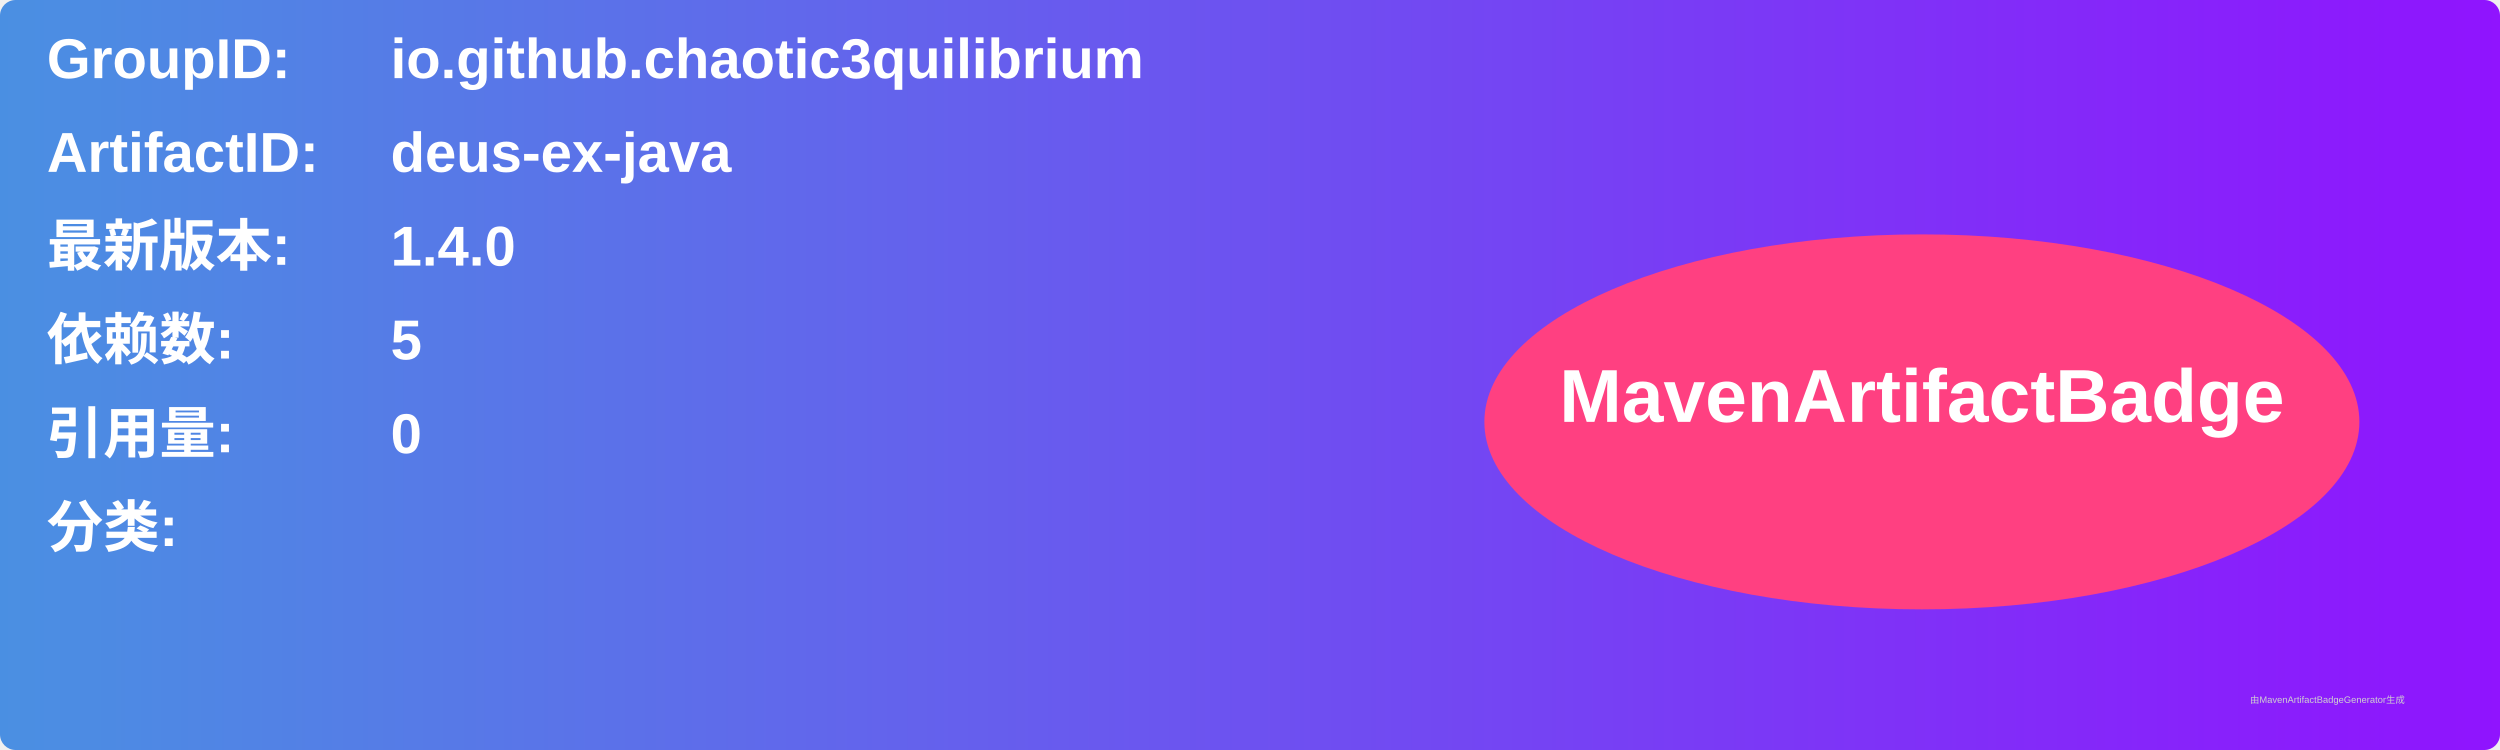
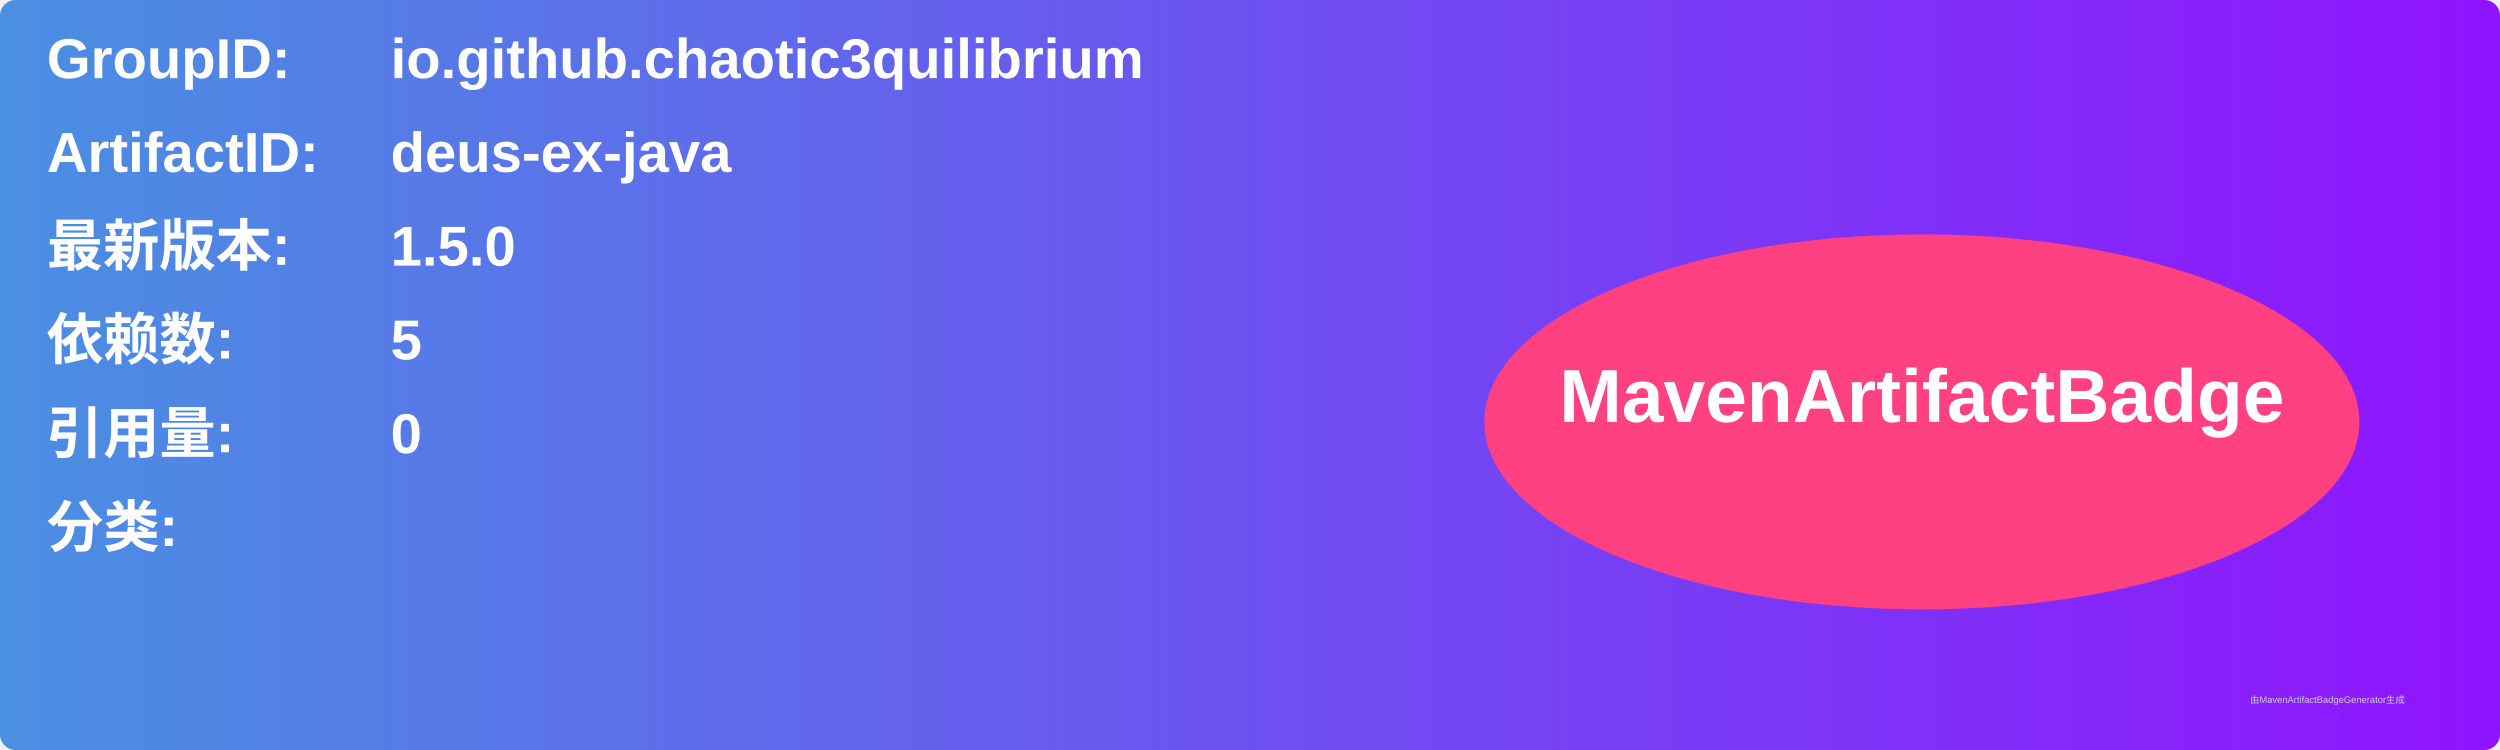
<svg xmlns="http://www.w3.org/2000/svg" width="800" height="240" viewBox="0 0 800 240">
  <linearGradient id="grad" x1="0%" y1="0%" x2="100%" y2="0%">
    <stop offset="0%" stop-color="#4a90e2" />
    <stop offset="100%" stop-color="#9013fe" />
  </linearGradient>
  <rect width="100%" height="100%" rx="5" ry="5" fill="url(#grad)" />
  <g transform="translate(15, 15)">
    <text x="0" y="10" font-family="Arial" font-size="18" fill="white" font-weight="bold" width="260">GroupID:</text>
    <text x="110" y="10" font-family="Arial" font-size="18" fill="white" font-weight="bold" width="460">io.github.chaotic3quilibrium</text>
    <text x="0" y="40" font-family="Arial" font-size="18" fill="white" font-weight="bold" width="260">ArtifactID:</text>
    <text x="110" y="40" font-family="Arial" font-size="18" fill="white" font-weight="bold" width="460">deus-ex-java</text>
    <text x="0" y="70" font-family="Arial" font-size="18" fill="white" font-weight="bold">最新版本:</text>
    <text x="110" y="70" font-family="Arial" font-size="18" fill="white" font-weight="bold">
-       <tspan font-weight="bold">1.4.0</tspan>
+       <tspan font-weight="bold">1.5.0</tspan>
    </text>
    <text x="0" y="100" font-family="Arial" font-size="18" fill="white" font-weight="bold">依赖数: </text>
    <text x="110" y="100" font-family="Arial" font-size="18" fill="white">
      <tspan font-weight="bold">5</tspan>
    </text>
    <text x="0" y="130" font-family="Arial" font-size="18" fill="white" font-weight="bold">引用量: </text>
    <text x="110" y="130" font-family="Arial" font-size="18" fill="white">
      <tspan font-weight="bold">0</tspan>
    </text>
    <text x="0" y="160" font-family="Arial" font-size="18" fill="white" font-weight="bold">分类:</text>
    <text x="10" y="190" font-family="Arial" font-size="10" fill="white">
      <tspan font-weight="bold" />
    </text>
    <ellipse cx="600" cy="120" rx="140" ry="60" fill="#ff4081" />
    <text x="600" y="120" text-anchor="middle" font-family="Arial" font-size="24" fill="white" font-weight="bold">MavenArtifactBadge</text>
  </g>
  <text x="720" y="225" font-family="Arial" font-size="3" fill="#d0d0d0">由MavenArtifactBadgeGenerator生成</text>
</svg>
